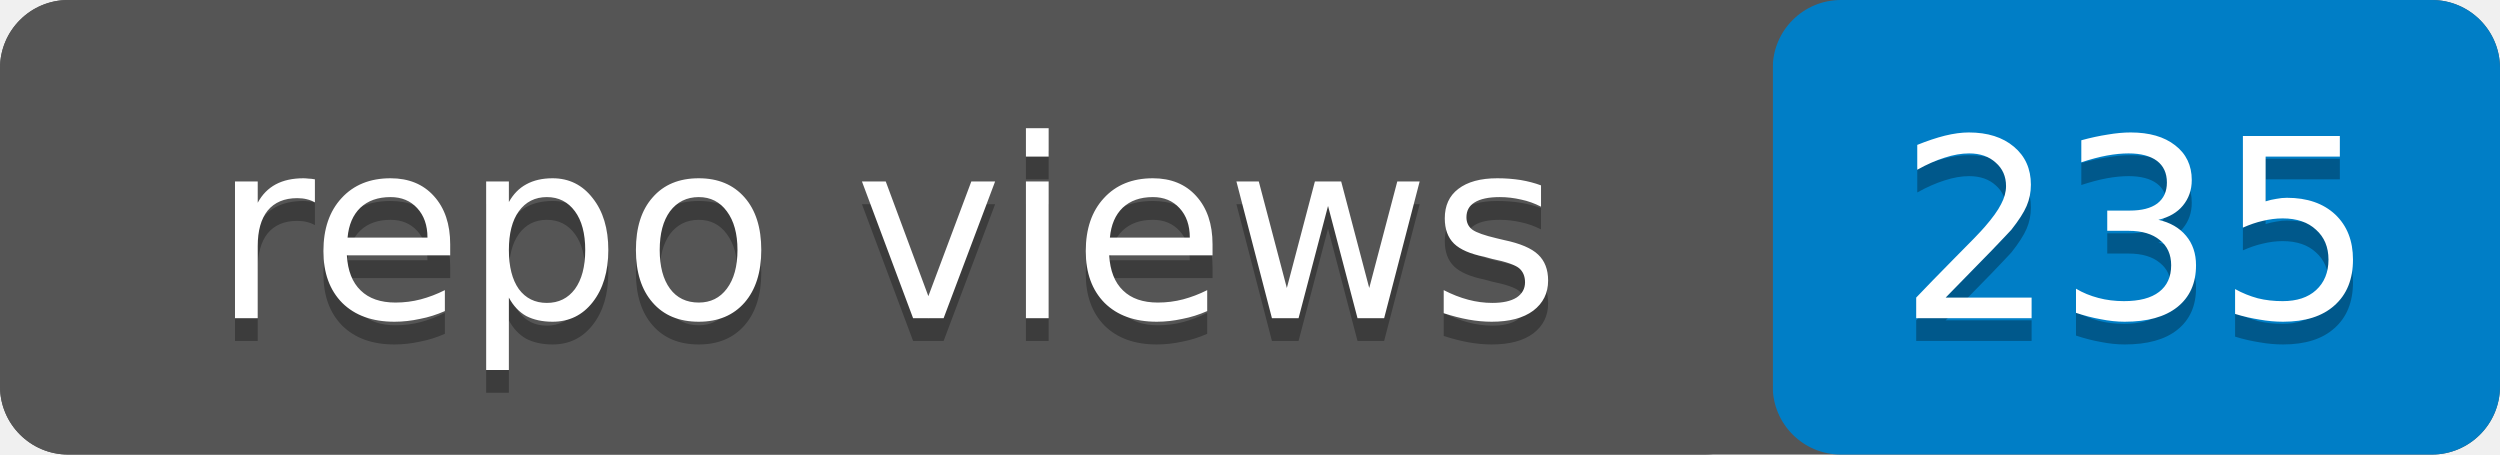
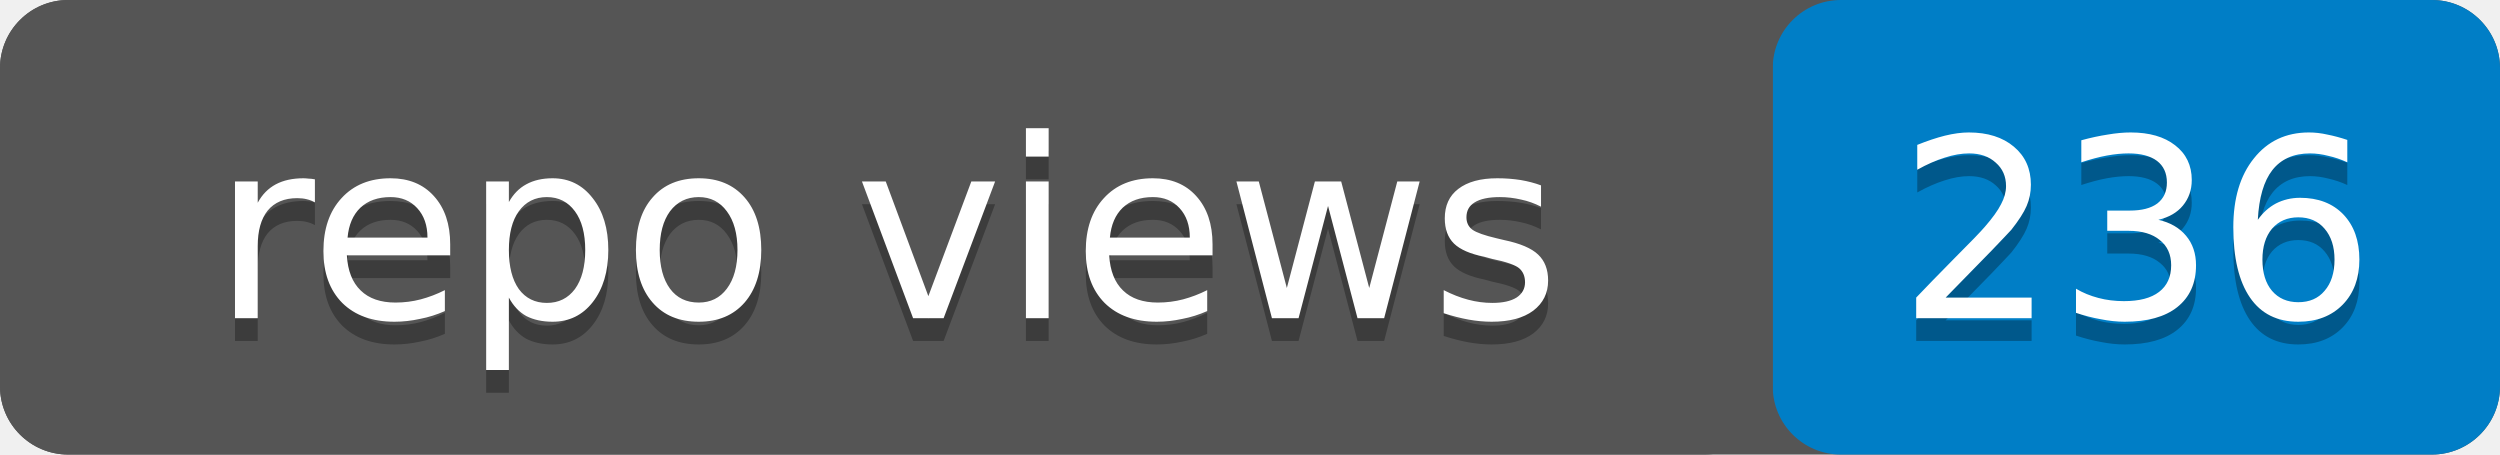
- <svg xmlns="http://www.w3.org/2000/svg" width="110" height="20" role="img" aria-label="repo views: 235">
+ <svg xmlns="http://www.w3.org/2000/svg" width="110" height="20" role="img" aria-label="repo views: 236">
  <rect width="110" height="20" rx="3" fill="#555" />
  <rect x="78" width="32" height="20" rx="3" fill="#007ec6" />
  <rect width="78" height="20" rx="3" fill="#555" />
  <g fill="#fff" text-anchor="middle" font-family="Verdana,Geneva,DejaVu Sans,sans-serif" font-size="11">
    <text x="39" y="15" fill="#010101" fill-opacity=".3">repo views</text>
    <text x="39" y="14">repo views</text>
-     <text x="94" y="15" fill="#010101" fill-opacity=".3">235</text>
-     <text x="94" y="14">235</text>
+     <text x="94" y="15" fill="#010101" fill-opacity=".3">236</text>
+     <text x="94" y="14">236</text>
  </g>
</svg>
